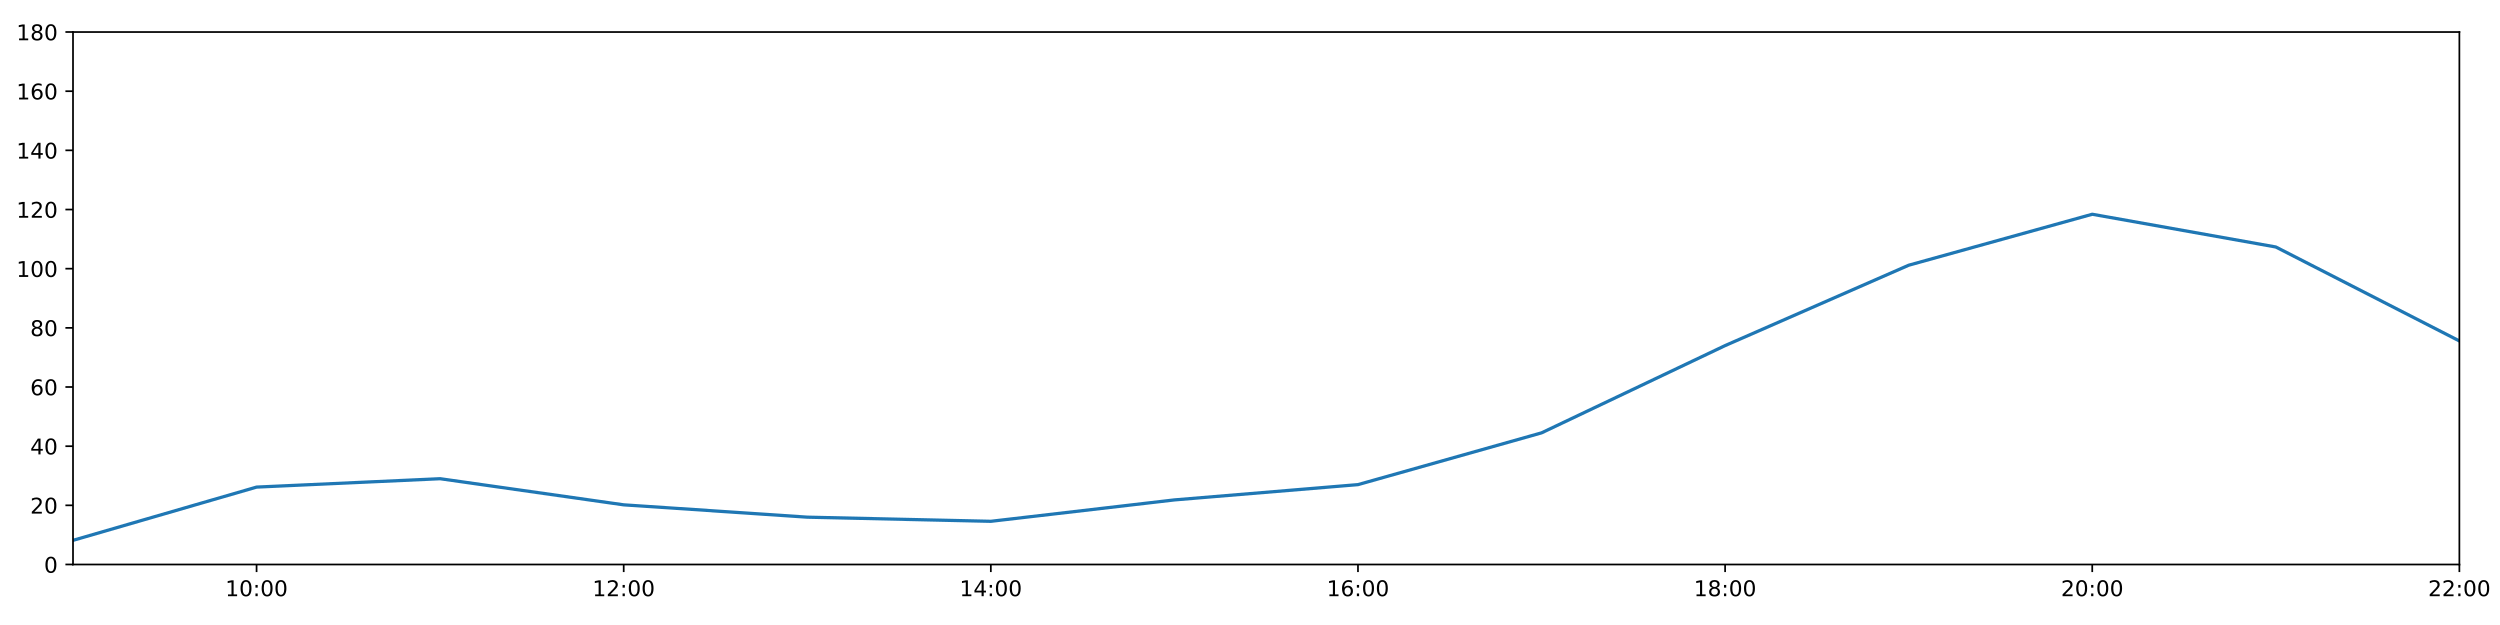
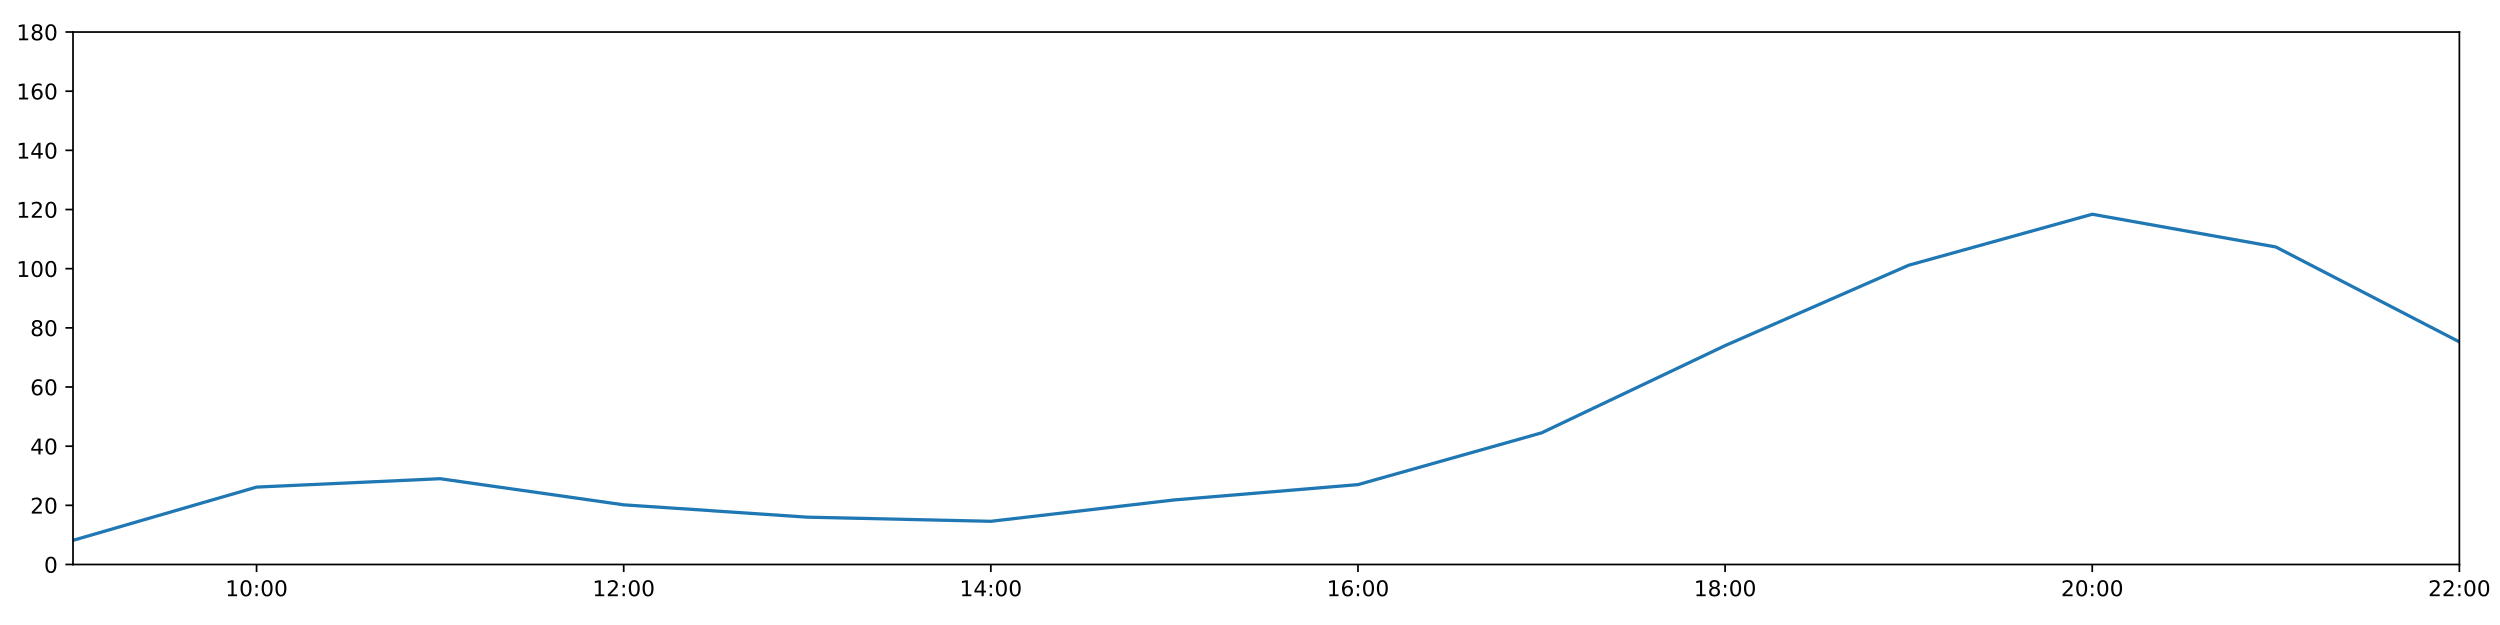
<svg xmlns="http://www.w3.org/2000/svg" xmlns:xlink="http://www.w3.org/1999/xlink" height="288pt" version="1.1" viewBox="0 0 1152 288" width="1152pt">
  <defs>
    <style type="text/css">
*{stroke-linecap:butt;stroke-linejoin:round;}
  </style>
  </defs>
  <g id="figure_1">
    <g id="patch_1">
      <path d="M 0 288  L 1152 288  L 1152 0  L 0 0  z " style="fill:#ffffff;" />
    </g>
    <g id="axes_1">
      <g id="patch_2">
        <path d="M 33.64 260.12  L 1133.28 260.12  L 1133.28 14.76  L 33.64 14.76  z " style="fill:#ffffff;" />
      </g>
      <g id="matplotlib.axis_1">
        <g id="xtick_1">
          <g id="line2d_1">
            <defs>
-               <path d="M 0 0  L 0 3.5  " id="mb502152bf1" style="stroke:#000000;stroke-width:0.8;" />
-             </defs>
-             <g>
-               <use style="stroke:#000000;stroke-width:0.8;" x="118.228" xlink:href="#mb502152bf1" y="260.12" />
+               <path d="M 0 0  L 0 3.5  " id="m181df6fb90" style="stroke:#000000;stroke-width:0.8;" />
+             </defs>
+             <g>
+               <use style="stroke:#000000;stroke-width:0.8;" x="118.228" xlink:href="#m181df6fb90" y="260.12" />
            </g>
          </g>
          <g id="text_1">
            <defs>
              <path d="M 12.406 8.297  L 28.516 8.297  L 28.516 63.922  L 10.984 60.406  L 10.984 69.391  L 28.422 72.906  L 38.281 72.906  L 38.281 8.297  L 54.391 8.297  L 54.391 0  L 12.406 0  z " id="DejaVuSans-49" />
              <path d="M 31.781 66.406  Q 24.172 66.406 20.328 58.906  Q 16.5 51.422 16.5 36.375  Q 16.5 21.391 20.328 13.891  Q 24.172 6.391 31.781 6.391  Q 39.453 6.391 43.281 13.891  Q 47.125 21.391 47.125 36.375  Q 47.125 51.422 43.281 58.906  Q 39.453 66.406 31.781 66.406  z M 31.781 74.219  Q 44.047 74.219 50.516 64.516  Q 56.984 54.828 56.984 36.375  Q 56.984 17.969 50.516 8.266  Q 44.047 -1.422 31.781 -1.422  Q 19.531 -1.422 13.062 8.266  Q 6.594 17.969 6.594 36.375  Q 6.594 54.828 13.062 64.516  Q 19.531 74.219 31.781 74.219  z " id="DejaVuSans-48" />
              <path d="M 11.719 12.406  L 22.016 12.406  L 22.016 0  L 11.719 0  z M 11.719 51.703  L 22.016 51.703  L 22.016 39.312  L 11.719 39.312  z " id="DejaVuSans-58" />
            </defs>
            <g transform="translate(103.8183 274.7184)scale(0.1 -0.1)">
              <use xlink:href="#DejaVuSans-49" />
              <use x="63.623" xlink:href="#DejaVuSans-48" />
              <use x="127.246" xlink:href="#DejaVuSans-58" />
              <use x="160.938" xlink:href="#DejaVuSans-48" />
              <use x="224.561" xlink:href="#DejaVuSans-48" />
            </g>
          </g>
        </g>
        <g id="xtick_2">
          <g id="line2d_2">
            <g>
-               <use style="stroke:#000000;stroke-width:0.8;" x="287.403" xlink:href="#mb502152bf1" y="260.12" />
+               <use style="stroke:#000000;stroke-width:0.8;" x="287.403" xlink:href="#m181df6fb90" y="260.12" />
            </g>
          </g>
          <g id="text_2">
            <defs>
              <path d="M 19.188 8.297  L 53.609 8.297  L 53.609 0  L 7.328 0  L 7.328 8.297  Q 12.938 14.109 22.625 23.891  Q 32.328 33.688 34.812 36.531  Q 39.547 41.844 41.422 45.531  Q 43.312 49.219 43.312 52.781  Q 43.312 58.594 39.234 62.25  Q 35.156 65.922 28.609 65.922  Q 23.969 65.922 18.812 64.312  Q 13.672 62.703 7.812 59.422  L 7.812 69.391  Q 13.766 71.781 18.938 73  Q 24.125 74.219 28.422 74.219  Q 39.75 74.219 46.484 68.547  Q 53.219 62.891 53.219 53.422  Q 53.219 48.922 51.531 44.891  Q 49.859 40.875 45.406 35.406  Q 44.188 33.984 37.641 27.219  Q 31.109 20.453 19.188 8.297  z " id="DejaVuSans-50" />
            </defs>
            <g transform="translate(272.9937 274.7184)scale(0.1 -0.1)">
              <use xlink:href="#DejaVuSans-49" />
              <use x="63.623" xlink:href="#DejaVuSans-50" />
              <use x="127.246" xlink:href="#DejaVuSans-58" />
              <use x="160.938" xlink:href="#DejaVuSans-48" />
              <use x="224.561" xlink:href="#DejaVuSans-48" />
            </g>
          </g>
        </g>
        <g id="xtick_3">
          <g id="line2d_3">
            <g>
-               <use style="stroke:#000000;stroke-width:0.8;" x="456.578" xlink:href="#mb502152bf1" y="260.12" />
+               <use style="stroke:#000000;stroke-width:0.8;" x="456.578" xlink:href="#m181df6fb90" y="260.12" />
            </g>
          </g>
          <g id="text_3">
            <defs>
              <path d="M 37.797 64.312  L 12.891 25.391  L 37.797 25.391  z M 35.203 72.906  L 47.609 72.906  L 47.609 25.391  L 58.016 25.391  L 58.016 17.188  L 47.609 17.188  L 47.609 0  L 37.797 0  L 37.797 17.188  L 4.891 17.188  L 4.891 26.703  z " id="DejaVuSans-52" />
            </defs>
            <g transform="translate(442.1691 274.7184)scale(0.1 -0.1)">
              <use xlink:href="#DejaVuSans-49" />
              <use x="63.623" xlink:href="#DejaVuSans-52" />
              <use x="127.246" xlink:href="#DejaVuSans-58" />
              <use x="160.938" xlink:href="#DejaVuSans-48" />
              <use x="224.561" xlink:href="#DejaVuSans-48" />
            </g>
          </g>
        </g>
        <g id="xtick_4">
          <g id="line2d_4">
            <g>
-               <use style="stroke:#000000;stroke-width:0.8;" x="625.754" xlink:href="#mb502152bf1" y="260.12" />
+               <use style="stroke:#000000;stroke-width:0.8;" x="625.754" xlink:href="#m181df6fb90" y="260.12" />
            </g>
          </g>
          <g id="text_4">
            <defs>
              <path d="M 33.016 40.375  Q 26.375 40.375 22.484 35.828  Q 18.609 31.297 18.609 23.391  Q 18.609 15.531 22.484 10.953  Q 26.375 6.391 33.016 6.391  Q 39.656 6.391 43.531 10.953  Q 47.406 15.531 47.406 23.391  Q 47.406 31.297 43.531 35.828  Q 39.656 40.375 33.016 40.375  z M 52.594 71.297  L 52.594 62.312  Q 48.875 64.062 45.094 64.984  Q 41.312 65.922 37.594 65.922  Q 27.828 65.922 22.672 59.328  Q 17.531 52.734 16.797 39.406  Q 19.672 43.656 24.016 45.922  Q 28.375 48.188 33.594 48.188  Q 44.578 48.188 50.953 41.516  Q 57.328 34.859 57.328 23.391  Q 57.328 12.156 50.688 5.359  Q 44.047 -1.422 33.016 -1.422  Q 20.359 -1.422 13.672 8.266  Q 6.984 17.969 6.984 36.375  Q 6.984 53.656 15.188 63.938  Q 23.391 74.219 37.203 74.219  Q 40.922 74.219 44.703 73.484  Q 48.484 72.75 52.594 71.297  z " id="DejaVuSans-54" />
            </defs>
            <g transform="translate(611.3445 274.7184)scale(0.1 -0.1)">
              <use xlink:href="#DejaVuSans-49" />
              <use x="63.623" xlink:href="#DejaVuSans-54" />
              <use x="127.246" xlink:href="#DejaVuSans-58" />
              <use x="160.938" xlink:href="#DejaVuSans-48" />
              <use x="224.561" xlink:href="#DejaVuSans-48" />
            </g>
          </g>
        </g>
        <g id="xtick_5">
          <g id="line2d_5">
            <g>
-               <use style="stroke:#000000;stroke-width:0.8;" x="794.929" xlink:href="#mb502152bf1" y="260.12" />
+               <use style="stroke:#000000;stroke-width:0.8;" x="794.929" xlink:href="#m181df6fb90" y="260.12" />
            </g>
          </g>
          <g id="text_5">
            <defs>
              <path d="M 31.781 34.625  Q 24.75 34.625 20.719 30.859  Q 16.703 27.094 16.703 20.516  Q 16.703 13.922 20.719 10.156  Q 24.75 6.391 31.781 6.391  Q 38.812 6.391 42.859 10.172  Q 46.922 13.969 46.922 20.516  Q 46.922 27.094 42.891 30.859  Q 38.875 34.625 31.781 34.625  z M 21.922 38.812  Q 15.578 40.375 12.031 44.719  Q 8.5 49.078 8.5 55.328  Q 8.5 64.062 14.719 69.141  Q 20.953 74.219 31.781 74.219  Q 42.672 74.219 48.875 69.141  Q 55.078 64.062 55.078 55.328  Q 55.078 49.078 51.531 44.719  Q 48 40.375 41.703 38.812  Q 48.828 37.156 52.797 32.312  Q 56.781 27.484 56.781 20.516  Q 56.781 9.906 50.312 4.234  Q 43.844 -1.422 31.781 -1.422  Q 19.734 -1.422 13.25 4.234  Q 6.781 9.906 6.781 20.516  Q 6.781 27.484 10.781 32.312  Q 14.797 37.156 21.922 38.812  z M 18.312 54.391  Q 18.312 48.734 21.844 45.562  Q 25.391 42.391 31.781 42.391  Q 38.141 42.391 41.719 45.562  Q 45.312 48.734 45.312 54.391  Q 45.312 60.062 41.719 63.234  Q 38.141 66.406 31.781 66.406  Q 25.391 66.406 21.844 63.234  Q 18.312 60.062 18.312 54.391  z " id="DejaVuSans-56" />
            </defs>
            <g transform="translate(780.5199 274.7184)scale(0.1 -0.1)">
              <use xlink:href="#DejaVuSans-49" />
              <use x="63.623" xlink:href="#DejaVuSans-56" />
              <use x="127.246" xlink:href="#DejaVuSans-58" />
              <use x="160.938" xlink:href="#DejaVuSans-48" />
              <use x="224.561" xlink:href="#DejaVuSans-48" />
            </g>
          </g>
        </g>
        <g id="xtick_6">
          <g id="line2d_6">
            <g>
-               <use style="stroke:#000000;stroke-width:0.8;" x="964.105" xlink:href="#mb502152bf1" y="260.12" />
+               <use style="stroke:#000000;stroke-width:0.8;" x="964.105" xlink:href="#m181df6fb90" y="260.12" />
            </g>
          </g>
          <g id="text_6">
            <g transform="translate(949.6952 274.7184)scale(0.1 -0.1)">
              <use xlink:href="#DejaVuSans-50" />
              <use x="63.623" xlink:href="#DejaVuSans-48" />
              <use x="127.246" xlink:href="#DejaVuSans-58" />
              <use x="160.938" xlink:href="#DejaVuSans-48" />
              <use x="224.561" xlink:href="#DejaVuSans-48" />
            </g>
          </g>
        </g>
        <g id="xtick_7">
          <g id="line2d_7">
            <g>
-               <use style="stroke:#000000;stroke-width:0.8;" x="1133.28" xlink:href="#mb502152bf1" y="260.12" />
+               <use style="stroke:#000000;stroke-width:0.8;" x="1133.28" xlink:href="#m181df6fb90" y="260.12" />
            </g>
          </g>
          <g id="text_7">
            <g transform="translate(1118.871 274.7184)scale(0.1 -0.1)">
              <use xlink:href="#DejaVuSans-50" />
              <use x="63.623" xlink:href="#DejaVuSans-50" />
              <use x="127.246" xlink:href="#DejaVuSans-58" />
              <use x="160.938" xlink:href="#DejaVuSans-48" />
              <use x="224.561" xlink:href="#DejaVuSans-48" />
            </g>
          </g>
        </g>
      </g>
      <g id="matplotlib.axis_2">
        <g id="ytick_1">
          <g id="line2d_8">
            <defs>
-               <path d="M 0 0  L -3.5 0  " id="mc441ddf735" style="stroke:#000000;stroke-width:0.8;" />
-             </defs>
-             <g>
-               <use style="stroke:#000000;stroke-width:0.8;" x="33.64" xlink:href="#mc441ddf735" y="260.12" />
+               <path d="M 0 0  L -3.5 0  " id="m62548c9cb8" style="stroke:#000000;stroke-width:0.8;" />
+             </defs>
+             <g>
+               <use style="stroke:#000000;stroke-width:0.8;" x="33.64" xlink:href="#m62548c9cb8" y="260.12" />
            </g>
          </g>
          <g id="text_8">
            <g transform="translate(20.2775 263.9192)scale(0.1 -0.1)">
              <use xlink:href="#DejaVuSans-48" />
            </g>
          </g>
        </g>
        <g id="ytick_2">
          <g id="line2d_9">
            <g>
-               <use style="stroke:#000000;stroke-width:0.8;" x="33.64" xlink:href="#mc441ddf735" y="232.858" />
+               <use style="stroke:#000000;stroke-width:0.8;" x="33.64" xlink:href="#m62548c9cb8" y="232.858" />
            </g>
          </g>
          <g id="text_9">
            <g transform="translate(13.915 236.657)scale(0.1 -0.1)">
              <use xlink:href="#DejaVuSans-50" />
              <use x="63.623" xlink:href="#DejaVuSans-48" />
            </g>
          </g>
        </g>
        <g id="ytick_3">
          <g id="line2d_10">
            <g>
-               <use style="stroke:#000000;stroke-width:0.8;" x="33.64" xlink:href="#mc441ddf735" y="205.596" />
+               <use style="stroke:#000000;stroke-width:0.8;" x="33.64" xlink:href="#m62548c9cb8" y="205.596" />
            </g>
          </g>
          <g id="text_10">
            <g transform="translate(13.915 209.3948)scale(0.1 -0.1)">
              <use xlink:href="#DejaVuSans-52" />
              <use x="63.623" xlink:href="#DejaVuSans-48" />
            </g>
          </g>
        </g>
        <g id="ytick_4">
          <g id="line2d_11">
            <g>
-               <use style="stroke:#000000;stroke-width:0.8;" x="33.64" xlink:href="#mc441ddf735" y="178.333" />
+               <use style="stroke:#000000;stroke-width:0.8;" x="33.64" xlink:href="#m62548c9cb8" y="178.333" />
            </g>
          </g>
          <g id="text_11">
            <g transform="translate(13.915 182.1326)scale(0.1 -0.1)">
              <use xlink:href="#DejaVuSans-54" />
              <use x="63.623" xlink:href="#DejaVuSans-48" />
            </g>
          </g>
        </g>
        <g id="ytick_5">
          <g id="line2d_12">
            <g>
-               <use style="stroke:#000000;stroke-width:0.8;" x="33.64" xlink:href="#mc441ddf735" y="151.071" />
+               <use style="stroke:#000000;stroke-width:0.8;" x="33.64" xlink:href="#m62548c9cb8" y="151.071" />
            </g>
          </g>
          <g id="text_12">
            <g transform="translate(13.915 154.8703)scale(0.1 -0.1)">
              <use xlink:href="#DejaVuSans-56" />
              <use x="63.623" xlink:href="#DejaVuSans-48" />
            </g>
          </g>
        </g>
        <g id="ytick_6">
          <g id="line2d_13">
            <g>
-               <use style="stroke:#000000;stroke-width:0.8;" x="33.64" xlink:href="#mc441ddf735" y="123.809" />
+               <use style="stroke:#000000;stroke-width:0.8;" x="33.64" xlink:href="#m62548c9cb8" y="123.809" />
            </g>
          </g>
          <g id="text_13">
            <g transform="translate(7.5525 127.6081)scale(0.1 -0.1)">
              <use xlink:href="#DejaVuSans-49" />
              <use x="63.623" xlink:href="#DejaVuSans-48" />
              <use x="127.246" xlink:href="#DejaVuSans-48" />
            </g>
          </g>
        </g>
        <g id="ytick_7">
          <g id="line2d_14">
            <g>
-               <use style="stroke:#000000;stroke-width:0.8;" x="33.64" xlink:href="#mc441ddf735" y="96.547" />
+               <use style="stroke:#000000;stroke-width:0.8;" x="33.64" xlink:href="#m62548c9cb8" y="96.547" />
            </g>
          </g>
          <g id="text_14">
            <g transform="translate(7.5525 100.3459)scale(0.1 -0.1)">
              <use xlink:href="#DejaVuSans-49" />
              <use x="63.623" xlink:href="#DejaVuSans-50" />
              <use x="127.246" xlink:href="#DejaVuSans-48" />
            </g>
          </g>
        </g>
        <g id="ytick_8">
          <g id="line2d_15">
            <g>
-               <use style="stroke:#000000;stroke-width:0.8;" x="33.64" xlink:href="#mc441ddf735" y="69.284" />
+               <use style="stroke:#000000;stroke-width:0.8;" x="33.64" xlink:href="#m62548c9cb8" y="69.284" />
            </g>
          </g>
          <g id="text_15">
            <g transform="translate(7.5525 73.08366)scale(0.1 -0.1)">
              <use xlink:href="#DejaVuSans-49" />
              <use x="63.623" xlink:href="#DejaVuSans-52" />
              <use x="127.246" xlink:href="#DejaVuSans-48" />
            </g>
          </g>
        </g>
        <g id="ytick_9">
          <g id="line2d_16">
            <g>
-               <use style="stroke:#000000;stroke-width:0.8;" x="33.64" xlink:href="#mc441ddf735" y="42.022" />
+               <use style="stroke:#000000;stroke-width:0.8;" x="33.64" xlink:href="#m62548c9cb8" y="42.022" />
            </g>
          </g>
          <g id="text_16">
            <g transform="translate(7.5525 45.82144)scale(0.1 -0.1)">
              <use xlink:href="#DejaVuSans-49" />
              <use x="63.623" xlink:href="#DejaVuSans-54" />
              <use x="127.246" xlink:href="#DejaVuSans-48" />
            </g>
          </g>
        </g>
        <g id="ytick_10">
          <g id="line2d_17">
            <g>
-               <use style="stroke:#000000;stroke-width:0.8;" x="33.64" xlink:href="#mc441ddf735" y="14.76" />
+               <use style="stroke:#000000;stroke-width:0.8;" x="33.64" xlink:href="#m62548c9cb8" y="14.76" />
            </g>
          </g>
          <g id="text_17">
            <g transform="translate(7.5525 18.55922)scale(0.1 -0.1)">
              <use xlink:href="#DejaVuSans-49" />
              <use x="63.623" xlink:href="#DejaVuSans-56" />
              <use x="127.246" xlink:href="#DejaVuSans-48" />
            </g>
          </g>
        </g>
      </g>
      <g id="line2d_18">
-         <path clip-path="url(#p1be9305ebd)" d="M 33.64 248.988  L 118.228 224.452  L 202.815 220.59  L 287.403 232.631  L 371.991 238.31  L 456.578 240.219  L 541.166 230.359  L 625.754 223.316  L 710.342 199.462  L 794.929 159.25  L 879.517 122.219  L 964.105 98.728  L 1048.692 113.813  L 1133.28 157.108  " style="fill:none;stroke:#1f77b4;stroke-linecap:square;stroke-width:1.5;" />
+         <path clip-path="url(#pdd527ffed4)" d="M 33.64 248.988  L 118.228 224.452  L 202.815 220.59  L 287.403 232.631  L 371.991 238.31  L 456.578 240.219  L 541.166 230.359  L 625.754 223.316  L 710.342 199.462  L 794.929 159.25  L 879.517 122.219  L 964.105 98.728  L 1048.692 113.813  L 1133.28 157.546  " style="fill:none;stroke:#1f77b4;stroke-linecap:square;stroke-width:1.5;" />
      </g>
      <g id="patch_3">
        <path d="M 33.64 260.12  L 33.64 14.76  " style="fill:none;stroke:#000000;stroke-linecap:square;stroke-linejoin:miter;stroke-width:0.8;" />
      </g>
      <g id="patch_4">
        <path d="M 1133.28 260.12  L 1133.28 14.76  " style="fill:none;stroke:#000000;stroke-linecap:square;stroke-linejoin:miter;stroke-width:0.8;" />
      </g>
      <g id="patch_5">
        <path d="M 33.64 260.12  L 1133.28 260.12  " style="fill:none;stroke:#000000;stroke-linecap:square;stroke-linejoin:miter;stroke-width:0.8;" />
      </g>
      <g id="patch_6">
        <path d="M 33.64 14.76  L 1133.28 14.76  " style="fill:none;stroke:#000000;stroke-linecap:square;stroke-linejoin:miter;stroke-width:0.8;" />
      </g>
    </g>
  </g>
  <defs>
-     <clipPath id="p1be9305ebd">
+     <clipPath id="pdd527ffed4">
      <rect height="245.36" width="1099.64" x="33.64" y="14.76" />
    </clipPath>
  </defs>
</svg>
